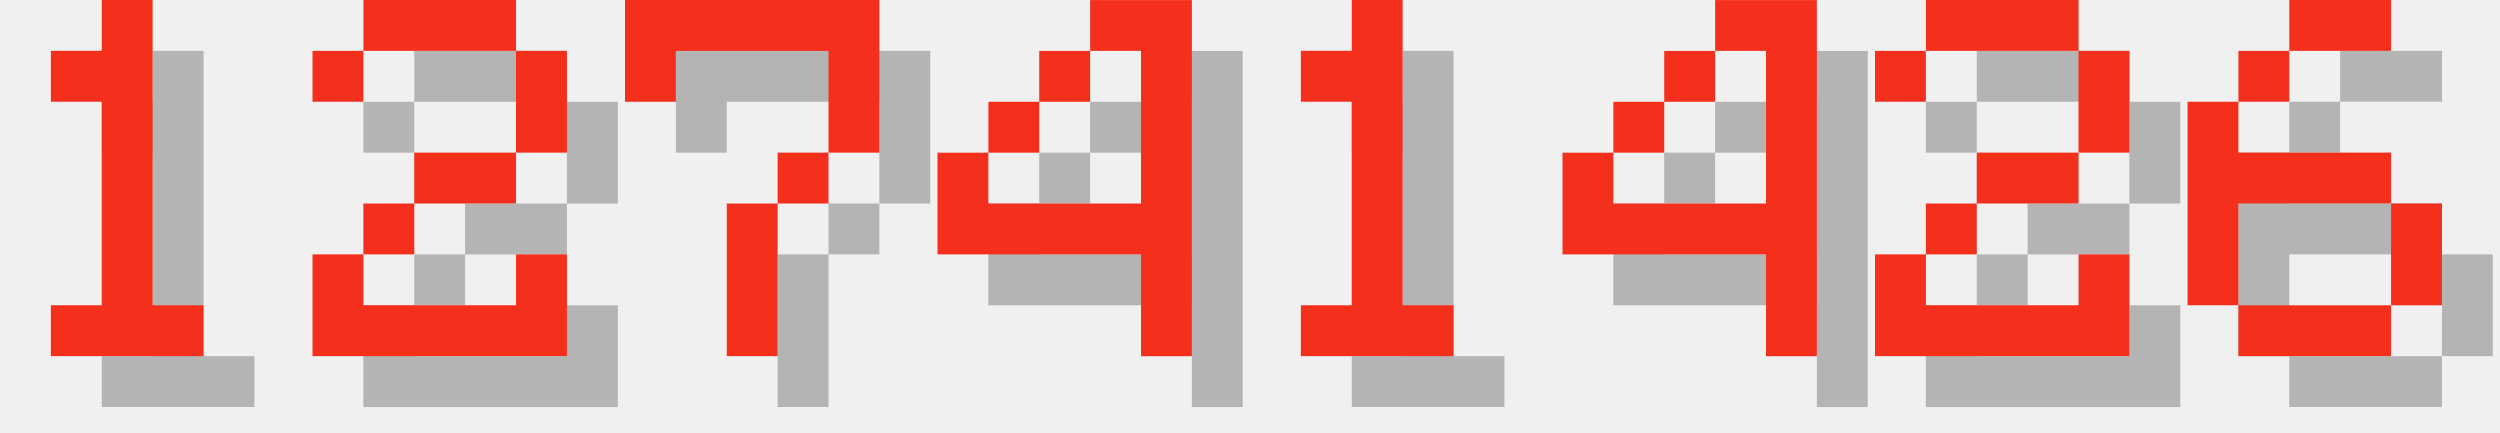
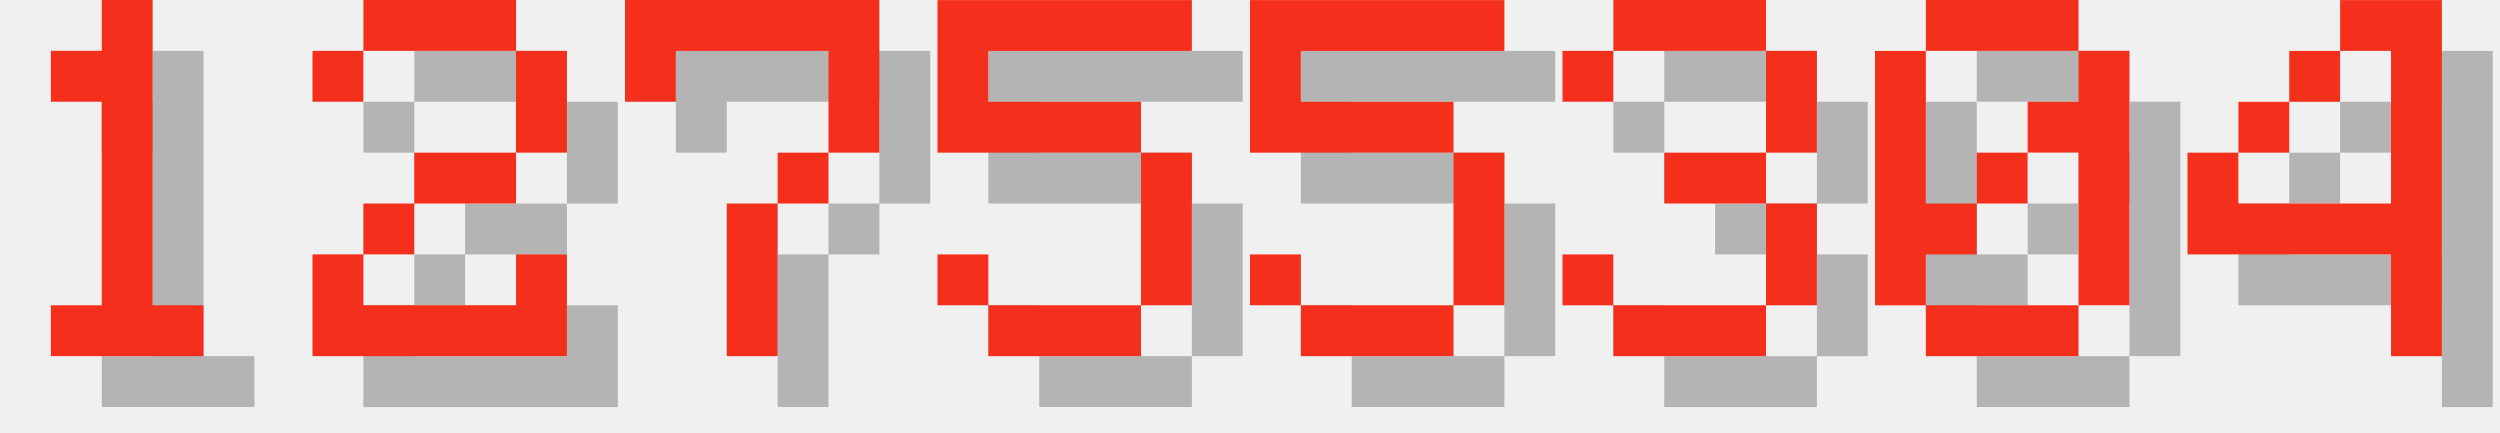
<svg xmlns="http://www.w3.org/2000/svg" version="1.1" width="208.0" height="36">
  <style>
        .text-foreground {
            fill: #F4301C;
        }
        .text-shadow {
            fill: #000000;
            fill-opacity: 0.25;
        }
    </style>
  <g class="digit" id="digit_1" transform="translate(0.0, 0), scale(4)">
    <path id="digit_1_shadow" class="text-shadow" d="m2.117 2.117v1.058h1.058v4.233h-1.058v1.058h3.175v-1.058h-1.058v-6.35h-1.058v1.058h-1.058z" fill-opacity=".5" style="paint-order:stroke fill markers" />
    <path id="digit_1_fg" class="text-foreground" d="m1.058 1.058v1.058h1.058v4.233h-1.058v1.058h3.175v-1.058h-1.058v-6.35h-1.058v1.058h-1.058z" fill="#fff" style="paint-order:stroke fill markers" />
  </g>
  <g class="digit" id="digit_2" transform="translate(26.0, 0), scale(4)">
    <path id="digit_2_shadow" class="text-shadow" d="m1.058 2.117v1.058h1.058v-1.058h3.175v2.117h-2.117v1.058h-1.058v1.058h-1.058v2.117h5.292v-2.117h-1.058v1.058h-3.175v-1.058h1.058v-1.058h2.117v-1.058h1.058v-2.117h-1.058v-1.058h-3.175v1.058h-1.058z" fill-opacity=".5" style="paint-order:stroke fill markers" />
    <path id="digit_2_fg" class="text-foreground" d="m0 1.058v1.058h1.058v-1.058h3.175v2.117h-2.117v1.058h-1.058v1.058h-1.058v2.117h5.292v-2.117h-1.058v1.058h-3.175v-1.058h1.058v-1.058h2.117v-1.058h1.058v-2.117h-1.058v-1.058h-3.175v1.058h-1.058z" fill="#fff" style="paint-order:stroke fill markers" />
  </g>
  <g class="digit" id="digit_7" transform="translate(52.0, 0), scale(4)">
    <path id="digit_7_shadow" class="text-shadow" d="m1.058 1.058 2e-6 2.117h1.058v-1.058h3.175v1.058l2e-7 1.058h-1.058v1.058h-1.058l4e-7 3.175 1.058 1e-7v-3.175h1.058v-1.058h1.058l5e-7 -1.058v-2.117z" fill-opacity=".5" style="paint-order:stroke fill markers" />
    <path id="digit_7_fg" class="text-foreground" d="m0 0 2e-6 2.117h1.058v-1.058h3.175v1.058l2e-7 1.058h-1.058v1.058h-1.058l4e-7 3.175 1.058 1e-7v-3.175h1.058v-1.058h1.058l5e-7 -1.058v-2.117z" fill="#fff" style="paint-order:stroke fill markers" />
  </g>
-   <g class="digit" id="digit_4" transform="translate(78.0, 0), scale(4)">
+   <g class="digit" id="digit_5" transform="translate(78.0, 0), scale(4)">
+     <path id="digit_5_shadow" class="text-shadow" d="m1.058 1.058v3.175h4.233v3.175h-3.175v-1.058h-1.058v1.058h1.058v1.058h3.175v-1.058h1.058v-3.175h-1.058v-1.058h-3.175v-1.058h4.233v-1.058h-5.292z" fill-opacity=".5" style="paint-order:stroke fill markers" />
+     <path id="digit_5_fg" class="text-foreground" d="m0 0v3.175h4.233v3.175h-3.175v-1.058h-1.058v1.058h1.058v1.058h3.175v-1.058h1.058v-3.175h-1.058v-1.058h-3.175v-1.058h4.233v-1.058h-5.292z" fill="#fff" style="paint-order:stroke fill markers" />
+   </g>
+   <g class="digit" id="digit_5" transform="translate(104.0, 0), scale(4)">
+     <path id="digit_5_shadow" class="text-shadow" d="m1.058 1.058v3.175h4.233v3.175h-3.175v-1.058h-1.058v1.058h1.058v1.058h3.175v-1.058h1.058v-3.175h-1.058v-1.058h-3.175v-1.058h4.233v-1.058h-5.292z" fill-opacity=".5" style="paint-order:stroke fill markers" />
+     <path id="digit_5_fg" class="text-foreground" d="m0 0v3.175h4.233v3.175h-3.175v-1.058h-1.058v1.058h1.058v1.058h3.175v-1.058h1.058v-3.175h-1.058v-1.058h-3.175v-1.058h4.233v-1.058h-5.292z" fill="#fff" style="paint-order:stroke fill markers" />
+   </g>
+   <g class="digit" id="digit_3" transform="translate(130.0, 0), scale(4)">
+     <path id="digit_3_shadow" class="text-shadow" d="m1.058 2.117v1.058h1.058v-1.058h3.175v2.117h-2.117v1.058h2.117v2.117h-3.175v-1.058h-1.058v1.058h1.058v1.058h3.175v-1.058h1.058v-2.117h-1.058v-1.058h1.058v-2.117h-1.058v-1.058h-3.175v1.058h-1.058z" fill-opacity=".5" style="paint-order:stroke fill markers" />
+     <path id="digit_3_fg" class="text-foreground" d="m0 1.058v1.058h1.058v-1.058h3.175v2.117h-2.117v1.058h2.117v2.117h-3.175v-1.058h-1.058v1.058h1.058v1.058h3.175v-1.058h1.058v-2.117h-1.058v-1.058h1.058v-2.117h-1.058v-1.058h-3.175v1.058h-1.058z" fill="#fff" style="paint-order:stroke fill markers" />
+   </g>
+   <g class="digit" id="digit_0" transform="translate(156.0, 0), scale(4)">
+     <path id="digit_0_shadow" class="text-shadow" d="m2.117 1.058v1.058h3.175v-1.058h-3.175zm3.175 1.058v1.058h-1.058v1.058h1.058v3.175h1.058v-5.292h-1.058zm0 5.292h-3.175v1.058h3.175v-1.058zm-3.175 0v-1.058h1.058v-1.058h-1.058v-3.175h-1.058v5.292h1.058zm1.058-2.117h1.058v-1.058h-1.058v1.058z" fill-opacity=".5" style="paint-order:stroke fill markers" />
+     <path id="digit_0_fg" class="text-foreground" d="m1.058 0v1.058h3.175v-1.058h-3.175zm3.175 1.058v1.058h-1.058v1.058h1.058v3.175h1.058v-5.292h-1.058zm0 5.292h-3.175v1.058h3.175v-1.058zm-3.175 0v-1.058h1.058v-1.058h-1.058v-3.175h-1.058v5.292h1.058zm1.058-2.117h1.058v-1.058h-1.058v1.058z" fill="#fff" style="paint-order:stroke fill markers" />
+   </g>
+   <g class="digit" id="digit_4" transform="translate(182.0, 0), scale(4)">
    <path id="digit_4_shadow" class="text-shadow" d="m4.233 1.058v1.058h1.058v3.175h-3.175v-1.058h-1.058v2.117h4.233v2.117h1.058v-7.408h-2.117zm-2.117 3.175h1.058v-1.058h-1.058v1.058zm1.058-1.058h1.058v-1.058h-1.058v1.058z" fill-opacity=".5" style="paint-order:stroke fill markers" />
    <path id="digit_4_fg" class="text-foreground" d="m3.175 0v1.058h1.058v3.175h-3.175v-1.058h-1.058v2.117h4.233v2.117h1.058v-7.408h-2.117zm-2.117 3.175h1.058v-1.058h-1.058v1.058zm1.058-1.058h1.058v-1.058h-1.058v1.058z" fill="#fff" style="paint-order:stroke fill markers" />
  </g>
-   <g class="digit" id="digit_1" transform="translate(104.0, 0), scale(4)">
-     <path id="digit_1_shadow" class="text-shadow" d="m2.117 2.117v1.058h1.058v4.233h-1.058v1.058h3.175v-1.058h-1.058v-6.35h-1.058v1.058h-1.058z" fill-opacity=".5" style="paint-order:stroke fill markers" />
-     <path id="digit_1_fg" class="text-foreground" d="m1.058 1.058v1.058h1.058v4.233h-1.058v1.058h3.175v-1.058h-1.058v-6.35h-1.058v1.058h-1.058z" fill="#fff" style="paint-order:stroke fill markers" />
-   </g>
-   <g class="digit" id="digit_4" transform="translate(130.0, 0), scale(4)">
-     <path id="digit_4_shadow" class="text-shadow" d="m4.233 1.058v1.058h1.058v3.175h-3.175v-1.058h-1.058v2.117h4.233v2.117h1.058v-7.408h-2.117zm-2.117 3.175h1.058v-1.058h-1.058v1.058zm1.058-1.058h1.058v-1.058h-1.058v1.058z" fill-opacity=".5" style="paint-order:stroke fill markers" />
-     <path id="digit_4_fg" class="text-foreground" d="m3.175 0v1.058h1.058v3.175h-3.175v-1.058h-1.058v2.117h4.233v2.117h1.058v-7.408h-2.117zm-2.117 3.175h1.058v-1.058h-1.058v1.058zm1.058-1.058h1.058v-1.058h-1.058v1.058z" fill="#fff" style="paint-order:stroke fill markers" />
-   </g>
-   <g class="digit" id="digit_2" transform="translate(156.0, 0), scale(4)">
-     <path id="digit_2_shadow" class="text-shadow" d="m1.058 2.117v1.058h1.058v-1.058h3.175v2.117h-2.117v1.058h-1.058v1.058h-1.058v2.117h5.292v-2.117h-1.058v1.058h-3.175v-1.058h1.058v-1.058h2.117v-1.058h1.058v-2.117h-1.058v-1.058h-3.175v1.058h-1.058z" fill-opacity=".5" style="paint-order:stroke fill markers" />
-     <path id="digit_2_fg" class="text-foreground" d="m0 1.058v1.058h1.058v-1.058h3.175v2.117h-2.117v1.058h-1.058v1.058h-1.058v2.117h5.292v-2.117h-1.058v1.058h-3.175v-1.058h1.058v-1.058h2.117v-1.058h1.058v-2.117h-1.058v-1.058h-3.175v1.058h-1.058z" fill="#fff" style="paint-order:stroke fill markers" />
-   </g>
-   <g class="digit" id="digit_6" transform="translate(182.0, 0), scale(4)">
-     <path id="digit_6_shadow" class="text-shadow" d="m3.175 1.058v1.058h2.117v-1.058h-2.117zm0 1.058h-1.058v1.058h1.058v-1.058zm-1.058 1.058h-1.058v4.233h1.058v-2.117h3.175v-1.058h-3.175v-1.058zm3.175 2.117v2.117h1.058v-2.117h-1.058zm0 2.117h-3.175v1.058h3.175v-1.058z" fill-opacity=".5" style="paint-order:stroke fill markers" />
-     <path id="digit_6_fg" class="text-foreground" d="m2.117 0v1.058h2.117v-1.058h-2.117zm0 1.058h-1.058v1.058h1.058v-1.058zm-1.058 1.058h-1.058v4.233h1.058v-2.117h3.175v-1.058h-3.175v-1.058zm3.175 2.117v2.117h1.058v-2.117h-1.058zm0 2.117h-3.175v1.058h3.175v-1.058z" fill="#fff" style="paint-order:stroke fill markers" />
-   </g>
</svg>
